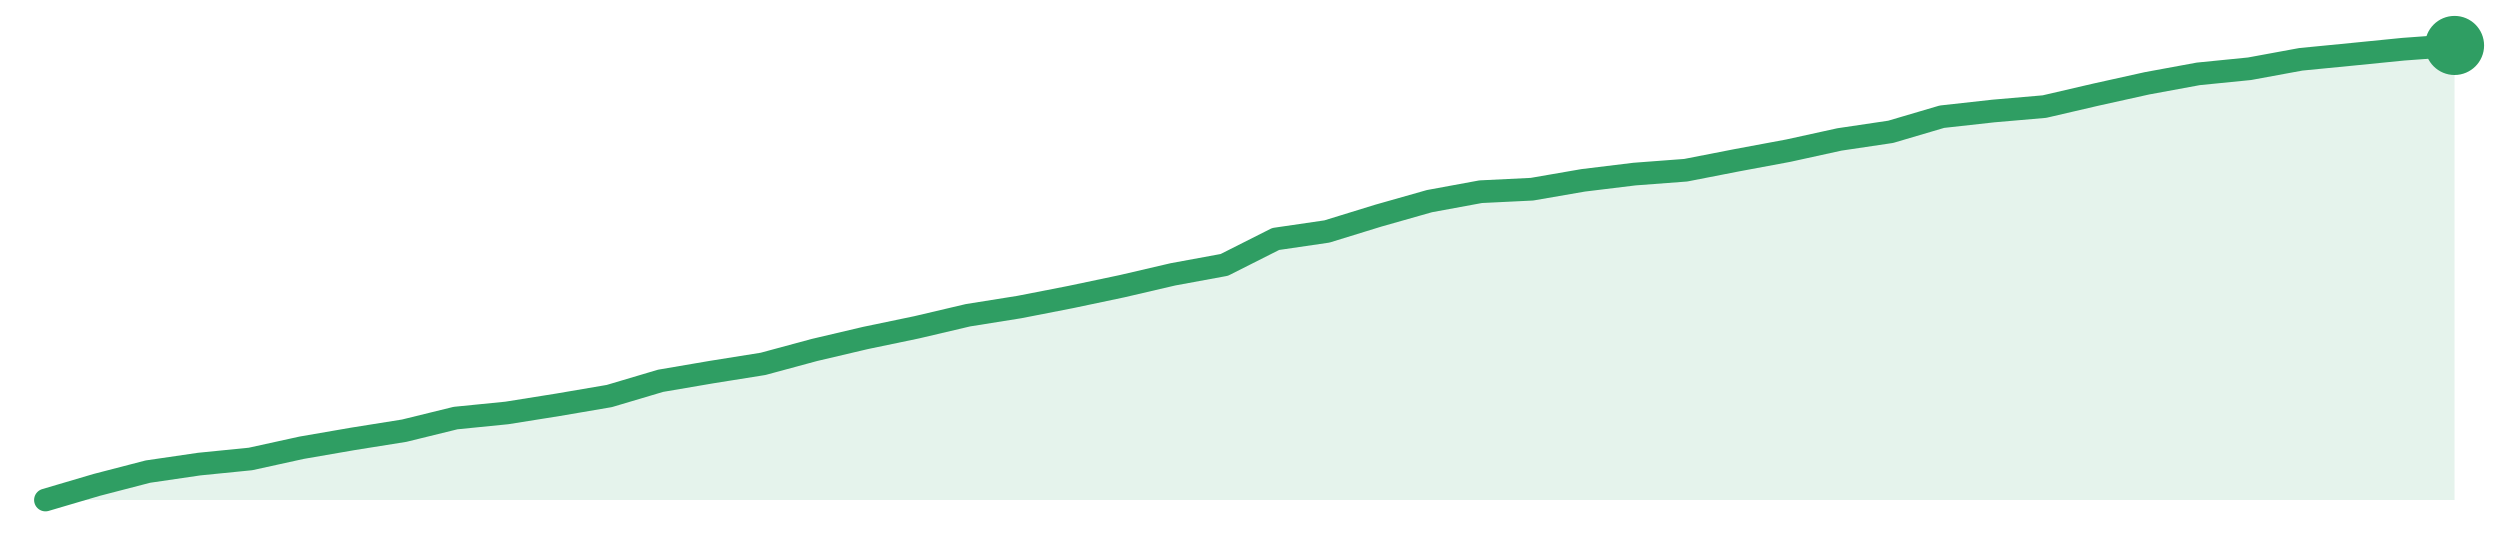
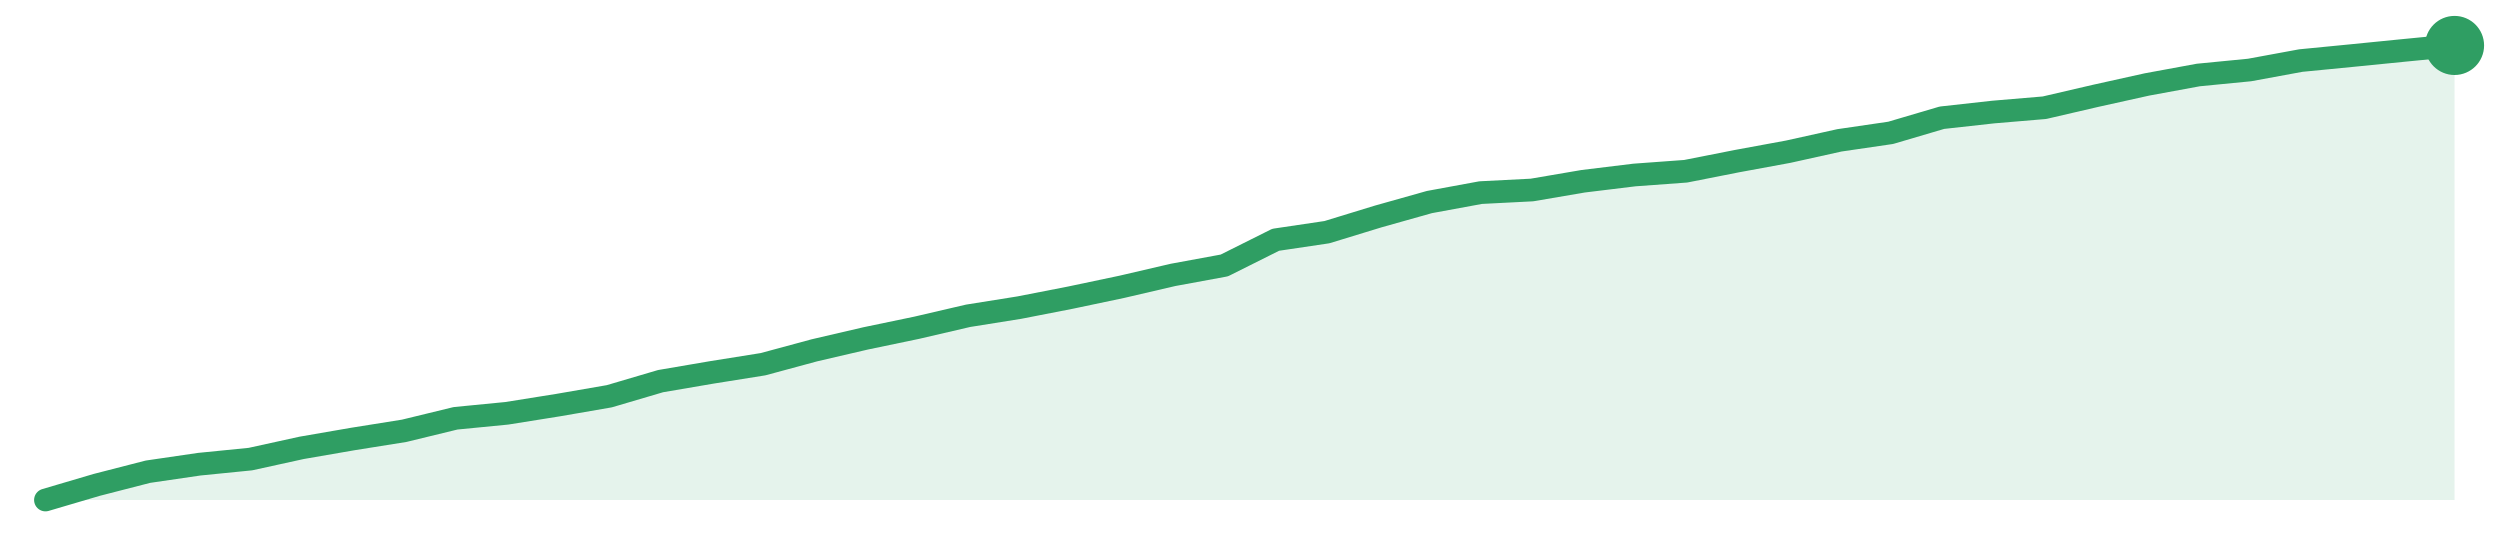
<svg xmlns="http://www.w3.org/2000/svg" width="220" height="48" viewBox="0 0 220 48" role="img" aria-label="trend">
-   <path d="M4.0,44.0 L4.0,44.0 L8.51,42.67 L13.02,41.5 L17.53,40.84 L22.04,40.39 L26.55,39.4 L31.06,38.62 L35.57,37.9 L40.09,36.79 L44.6,36.34 L49.11,35.62 L53.62,34.85 L58.13,33.51 L62.64,32.74 L67.15,32.02 L71.66,30.8 L76.17,29.74 L80.68,28.8 L85.19,27.74 L89.7,27.02 L94.21,26.14 L98.72,25.19 L103.23,24.14 L107.74,23.31 L112.26,21.03 L116.77,20.37 L121.28,18.98 L125.79,17.7 L130.3,16.87 L134.81,16.65 L139.32,15.87 L143.83,15.32 L148.34,14.98 L152.85,14.1 L157.36,13.26 L161.87,12.27 L166.38,11.6 L170.89,10.27 L175.4,9.77 L179.91,9.38 L184.43,8.33 L188.94,7.33 L193.45,6.5 L197.96,6.05 L202.47,5.22 L206.98,4.78 L211.49,4.33 L216.0,4.0 L216.0,44.0 Z" fill="#2f9e631f" />
-   <path d="M4.0,44.0 L8.51,42.67 L13.02,41.5 L17.53,40.84 L22.04,40.39 L26.55,39.4 L31.06,38.62 L35.57,37.9 L40.09,36.79 L44.6,36.34 L49.11,35.62 L53.62,34.85 L58.13,33.51 L62.64,32.74 L67.15,32.02 L71.66,30.8 L76.17,29.74 L80.68,28.8 L85.19,27.74 L89.7,27.02 L94.21,26.14 L98.72,25.19 L103.23,24.14 L107.74,23.31 L112.26,21.03 L116.77,20.37 L121.28,18.98 L125.79,17.7 L130.3,16.87 L134.81,16.65 L139.32,15.87 L143.83,15.32 L148.34,14.98 L152.85,14.1 L157.36,13.26 L161.87,12.27 L166.38,11.6 L170.89,10.27 L175.4,9.77 L179.91,9.38 L184.43,8.33 L188.94,7.33 L193.45,6.5 L197.96,6.05 L202.47,5.22 L206.98,4.78 L211.49,4.33 L216.0,4.0" fill="none" stroke="#2f9e63" stroke-width="2" stroke-linejoin="round" stroke-linecap="round" />
+   <path d="M4.0,44.0 L4.0,44.0 L8.51,42.67 L13.02,41.51 L17.53,40.85 L22.04,40.4 L26.55,39.41 L31.06,38.63 L35.57,37.91 L40.09,36.81 L44.6,36.37 L49.11,35.65 L53.62,34.87 L58.13,33.54 L62.64,32.77 L67.15,32.05 L71.66,30.83 L76.17,29.78 L80.68,28.84 L85.19,27.79 L89.7,27.07 L94.21,26.19 L98.72,25.24 L103.23,24.19 L107.74,23.36 L112.26,21.1 L116.77,20.43 L121.28,19.05 L125.79,17.78 L130.3,16.95 L134.81,16.72 L139.32,15.95 L143.83,15.4 L148.34,15.07 L152.85,14.18 L157.36,13.35 L161.87,12.35 L166.38,11.69 L170.89,10.36 L175.4,9.86 L179.91,9.48 L184.43,8.43 L188.94,7.43 L193.45,6.6 L197.96,6.16 L202.47,5.33 L206.98,4.89 L211.49,4.44 L216.0,4.0 L216.0,44.0 Z" fill="#2f9e631f" />
+   <path d="M4.0,44.0 L8.51,42.67 L13.02,41.51 L17.53,40.85 L22.04,40.4 L26.55,39.41 L31.06,38.63 L35.57,37.91 L40.09,36.81 L44.6,36.37 L49.11,35.65 L53.62,34.87 L58.13,33.54 L62.64,32.77 L67.15,32.05 L71.66,30.83 L76.17,29.78 L80.68,28.84 L85.19,27.79 L89.7,27.07 L94.21,26.19 L98.72,25.24 L103.23,24.19 L107.74,23.36 L112.26,21.1 L116.77,20.43 L121.28,19.05 L125.79,17.78 L130.3,16.95 L134.81,16.72 L139.32,15.95 L143.83,15.4 L148.34,15.07 L152.85,14.18 L157.36,13.35 L161.87,12.35 L166.38,11.69 L170.89,10.36 L175.4,9.86 L179.91,9.48 L184.43,8.43 L188.94,7.43 L193.45,6.6 L197.96,6.16 L202.47,5.33 L206.98,4.89 L211.49,4.44 L216.0,4.0" fill="none" stroke="#2f9e63" stroke-width="2" stroke-linejoin="round" stroke-linecap="round" />
  <circle cx="216.0" cy="4.0" r="2.6" fill="#2f9e63" />
</svg>
